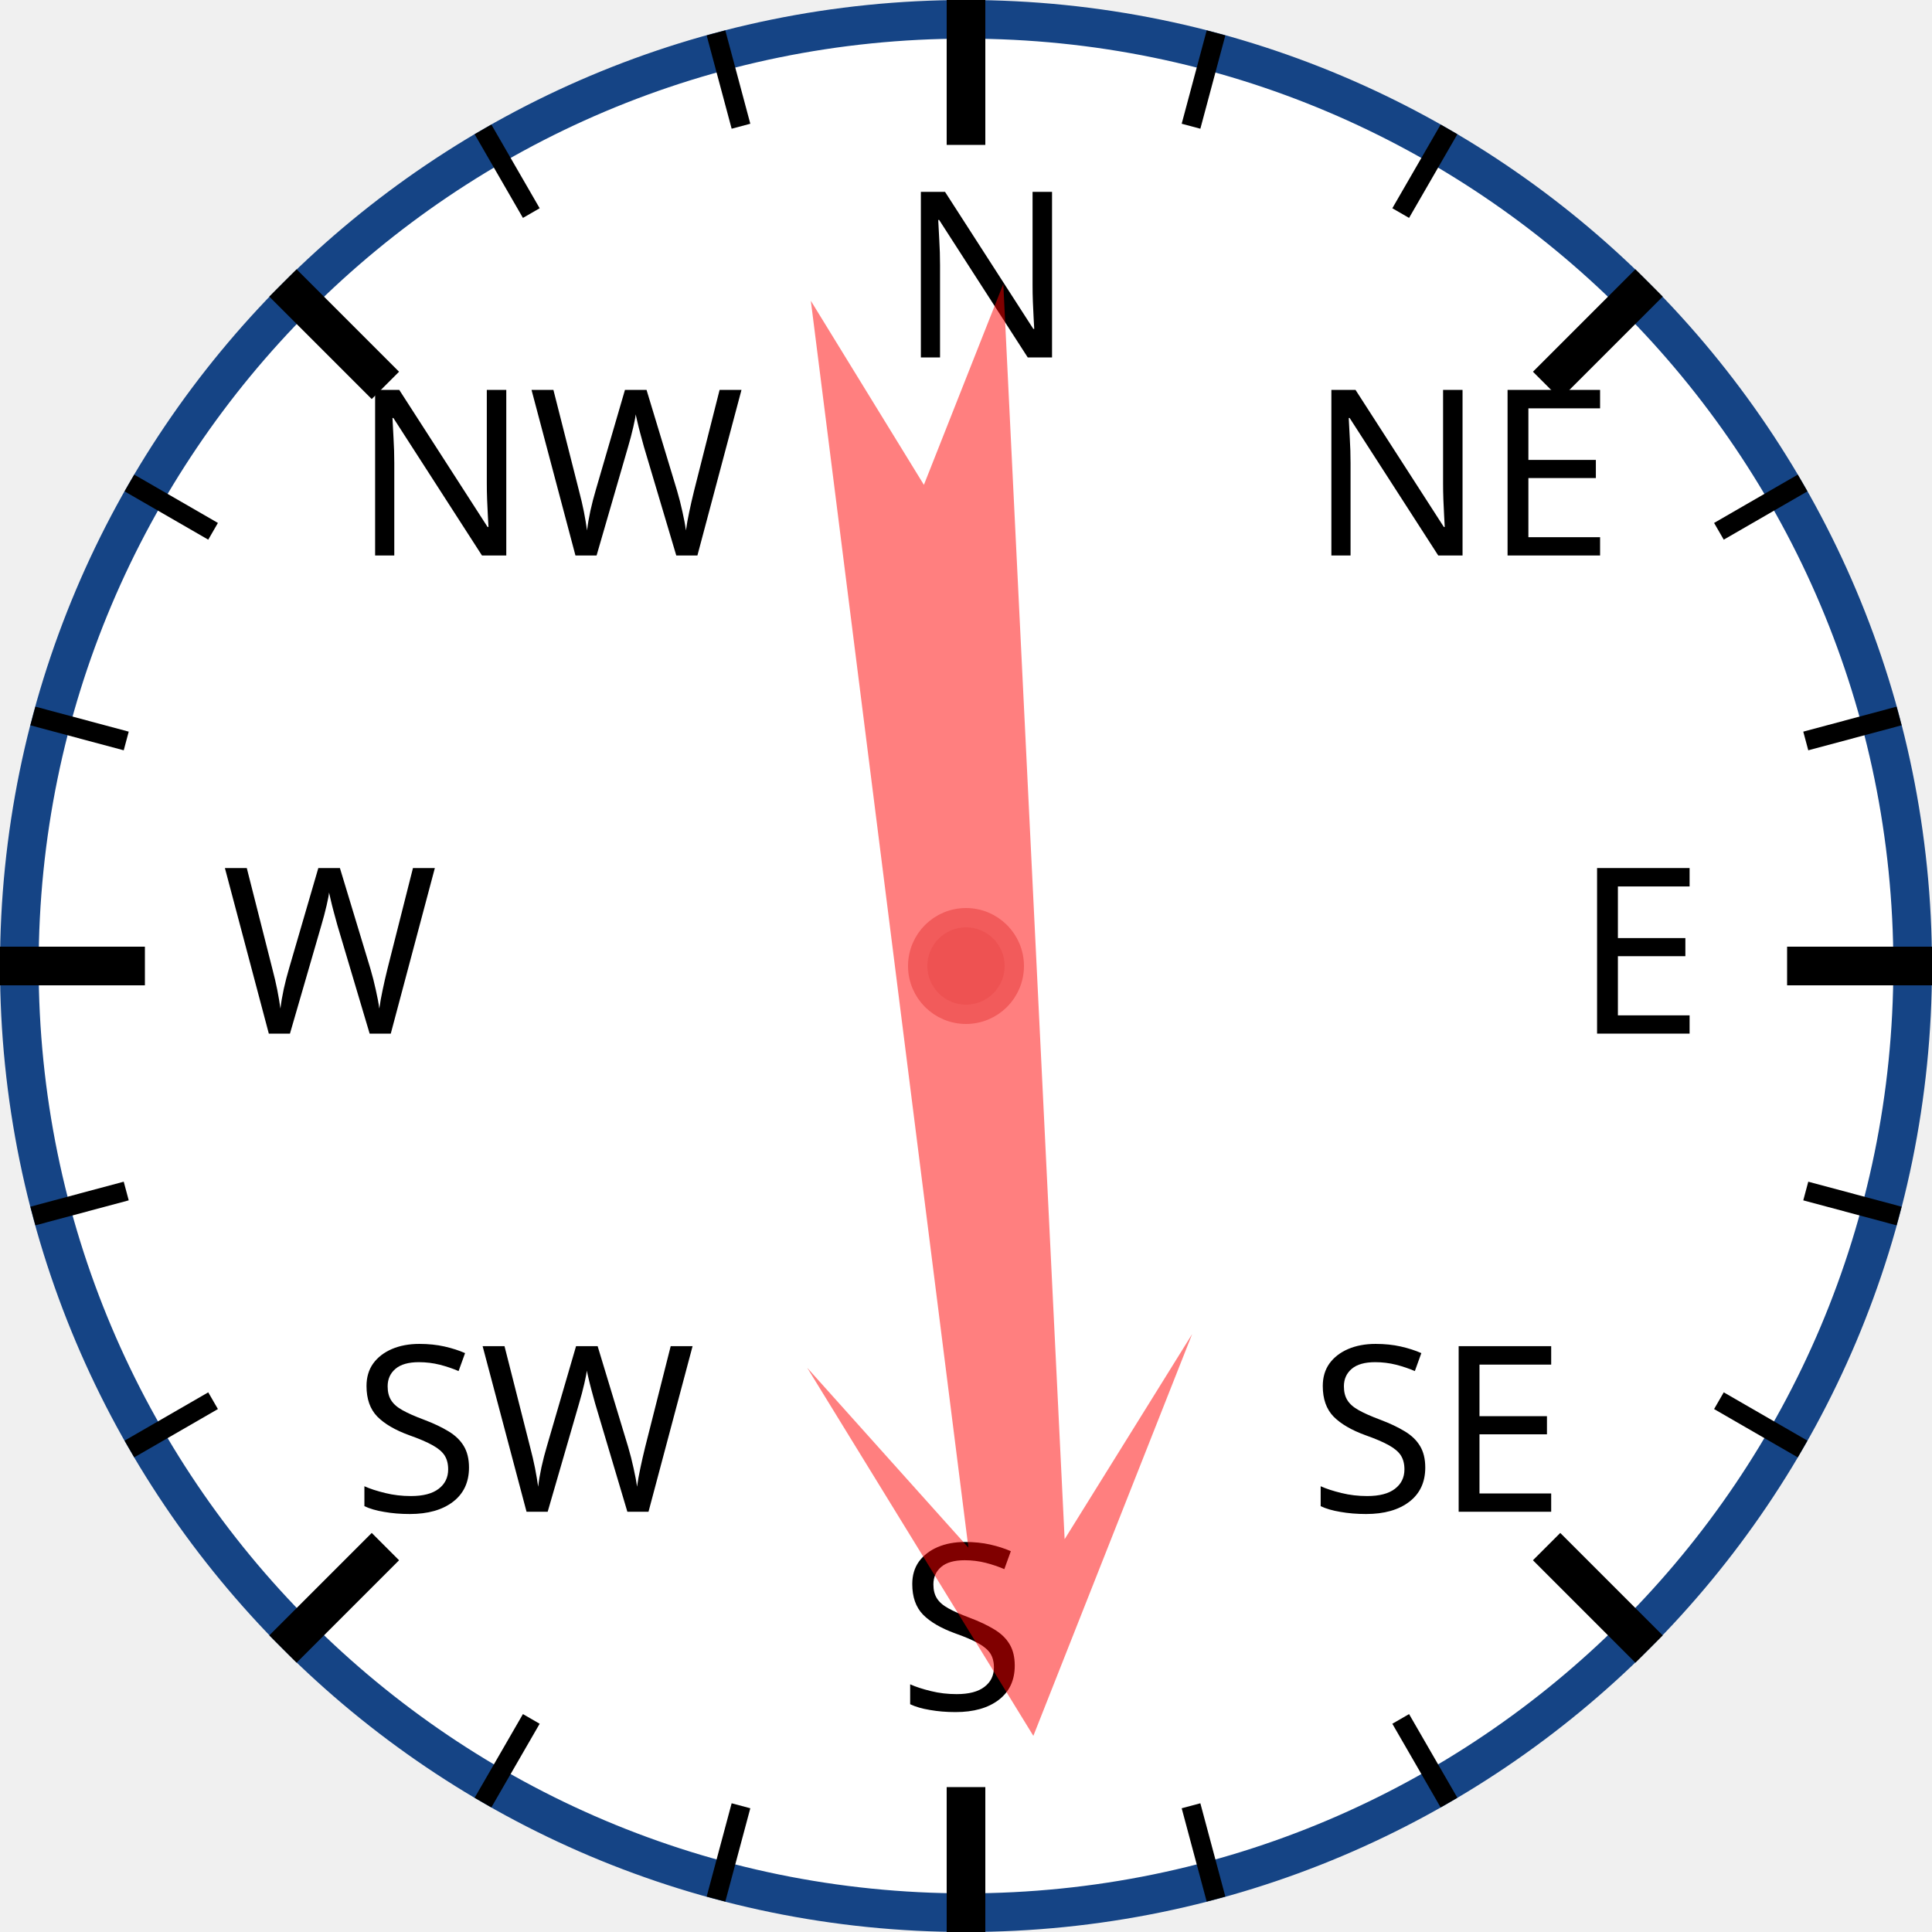
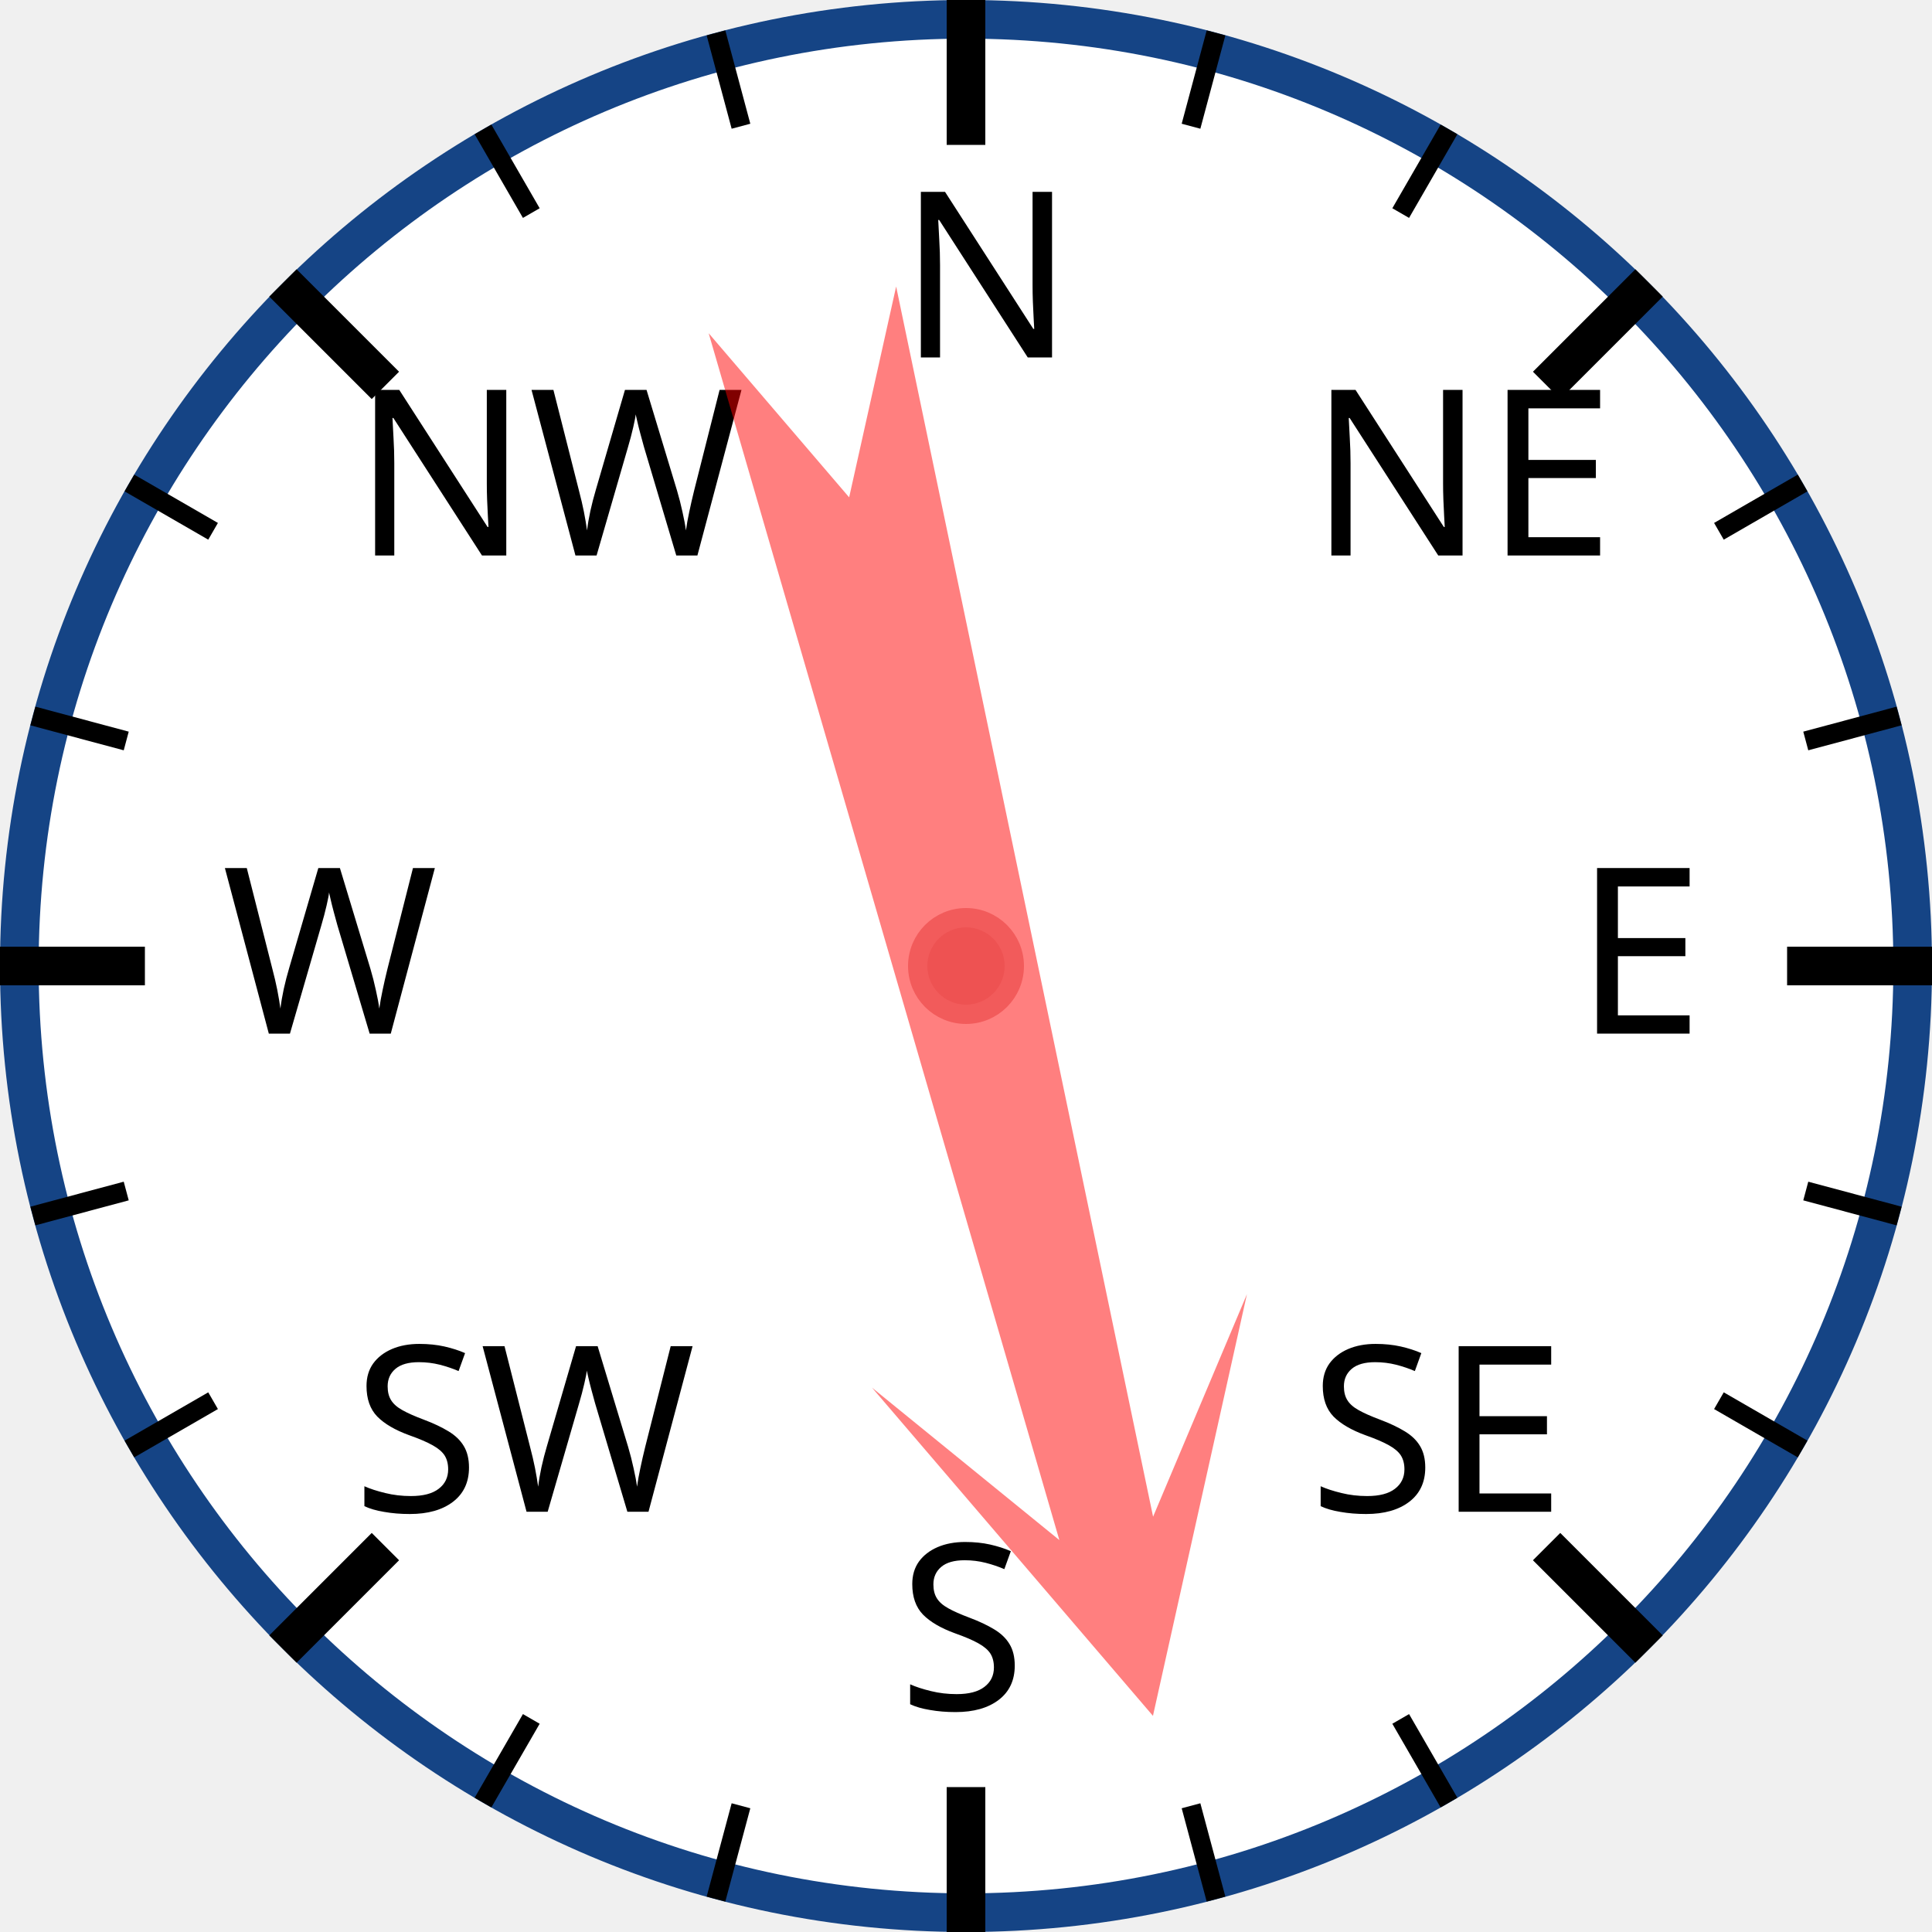
<svg xmlns="http://www.w3.org/2000/svg" width="120px" height="120px" viewBox="0 0 200 200">
  <circle cx="100" cy="100" r="98" style="fill: white; stroke: #154485; stroke-width: 4;" />
  <text x="93.0" y="37.0" style="font-family: sans-serif; font-size: 18pt;">N</text>
  <line x1="100.0" y1="0.0" x2="100.0" y2="15.0" style="stroke: black; stroke-width: 4;" />
  <line x1="74.118" y1="3.407" x2="76.706" y2="13.067" style="stroke: black; stroke-width: 2;" />
  <line x1="50" y1="13.397" x2="55" y2="22.058" style="stroke: black; stroke-width: 2;" />
  <text x="36.503" y="57.503" style="font-family: sans-serif; font-size: 18pt;">NW</text>
  <line x1="29.289" y1="29.289" x2="39.896" y2="39.896" style="stroke: black; stroke-width: 4;" />
  <line x1="13.397" y1="50" x2="22.058" y2="55" style="stroke: black; stroke-width: 2;" />
  <line x1="3.407" y1="74.118" x2="13.067" y2="76.706" style="stroke: black; stroke-width: 2;" />
  <text x="23.0" y="107.0" style="font-family: sans-serif; font-size: 18pt;">W</text>
  <line x1="0.0" y1="100.0" x2="15.0" y2="100.0" style="stroke: black; stroke-width: 4;" />
  <line x1="3.407" y1="125.882" x2="13.067" y2="123.294" style="stroke: black; stroke-width: 2;" />
  <line x1="13.397" y1="150" x2="22.058" y2="145" style="stroke: black; stroke-width: 2;" />
  <text x="36.503" y="156.497" style="font-family: sans-serif; font-size: 18pt;">SW</text>
  <line x1="29.289" y1="170.711" x2="39.896" y2="160.104" style="stroke: black; stroke-width: 4;" />
  <line x1="50" y1="186.603" x2="55" y2="177.942" style="stroke: black; stroke-width: 2;" />
  <line x1="74.118" y1="196.593" x2="76.706" y2="186.933" style="stroke: black; stroke-width: 2;" />
  <text x="93" y="177.0" style="font-family: sans-serif; font-size: 18pt;">S</text>
  <line x1="100" y1="200.0" x2="100" y2="185.0" style="stroke: black; stroke-width: 4;" />
  <line x1="125.882" y1="196.593" x2="123.294" y2="186.933" style="stroke: black; stroke-width: 2;" />
  <line x1="150.0" y1="186.603" x2="145.0" y2="177.942" style="stroke: black; stroke-width: 2;" />
  <text x="135.497" y="156.497" style="font-family: sans-serif; font-size: 18pt;">SE</text>
  <line x1="170.711" y1="170.711" x2="160.104" y2="160.104" style="stroke: black; stroke-width: 4;" />
  <line x1="186.603" y1="150" x2="177.942" y2="145" style="stroke: black; stroke-width: 2;" />
  <line x1="196.593" y1="125.882" x2="186.933" y2="123.294" style="stroke: black; stroke-width: 2;" />
  <text x="163.0" y="107" style="font-family: sans-serif; font-size: 18pt;">E</text>
  <line x1="200.0" y1="100" x2="185.0" y2="100" style="stroke: black; stroke-width: 4;" />
  <line x1="196.593" y1="74.118" x2="186.933" y2="76.706" style="stroke: black; stroke-width: 2;" />
  <line x1="186.603" y1="50" x2="177.942" y2="55" style="stroke: black; stroke-width: 2;" />
  <text x="135.497" y="57.503" style="font-family: sans-serif; font-size: 18pt;">NE</text>
  <line x1="170.711" y1="29.289" x2="160.104" y2="39.896" style="stroke: black; stroke-width: 4;" />
  <line x1="150" y1="13.397" x2="145" y2="22.058" style="stroke: black; stroke-width: 2;" />
  <line x1="125.882" y1="3.407" x2="123.294" y2="13.067" style="stroke: black; stroke-width: 2;" />
-   <polygon points="100 20 120 60 105 40 110 170 100 150 90 170 95 40 80 60" style="fill: red; fill-opacity: 0.5;" transform="rotate(175,100,100)" />
+   <polygon points="100 20 120 60 105 40 110 170 100 150 90 170 95 40 80 60" style="fill: red; fill-opacity: 0.5;" transform="rotate(166,100,100)" />
  <circle cx="100" cy="100" r="5" style="fill: #EE5252; stroke: #F25B5B; stroke-width: 2;" />
</svg>
